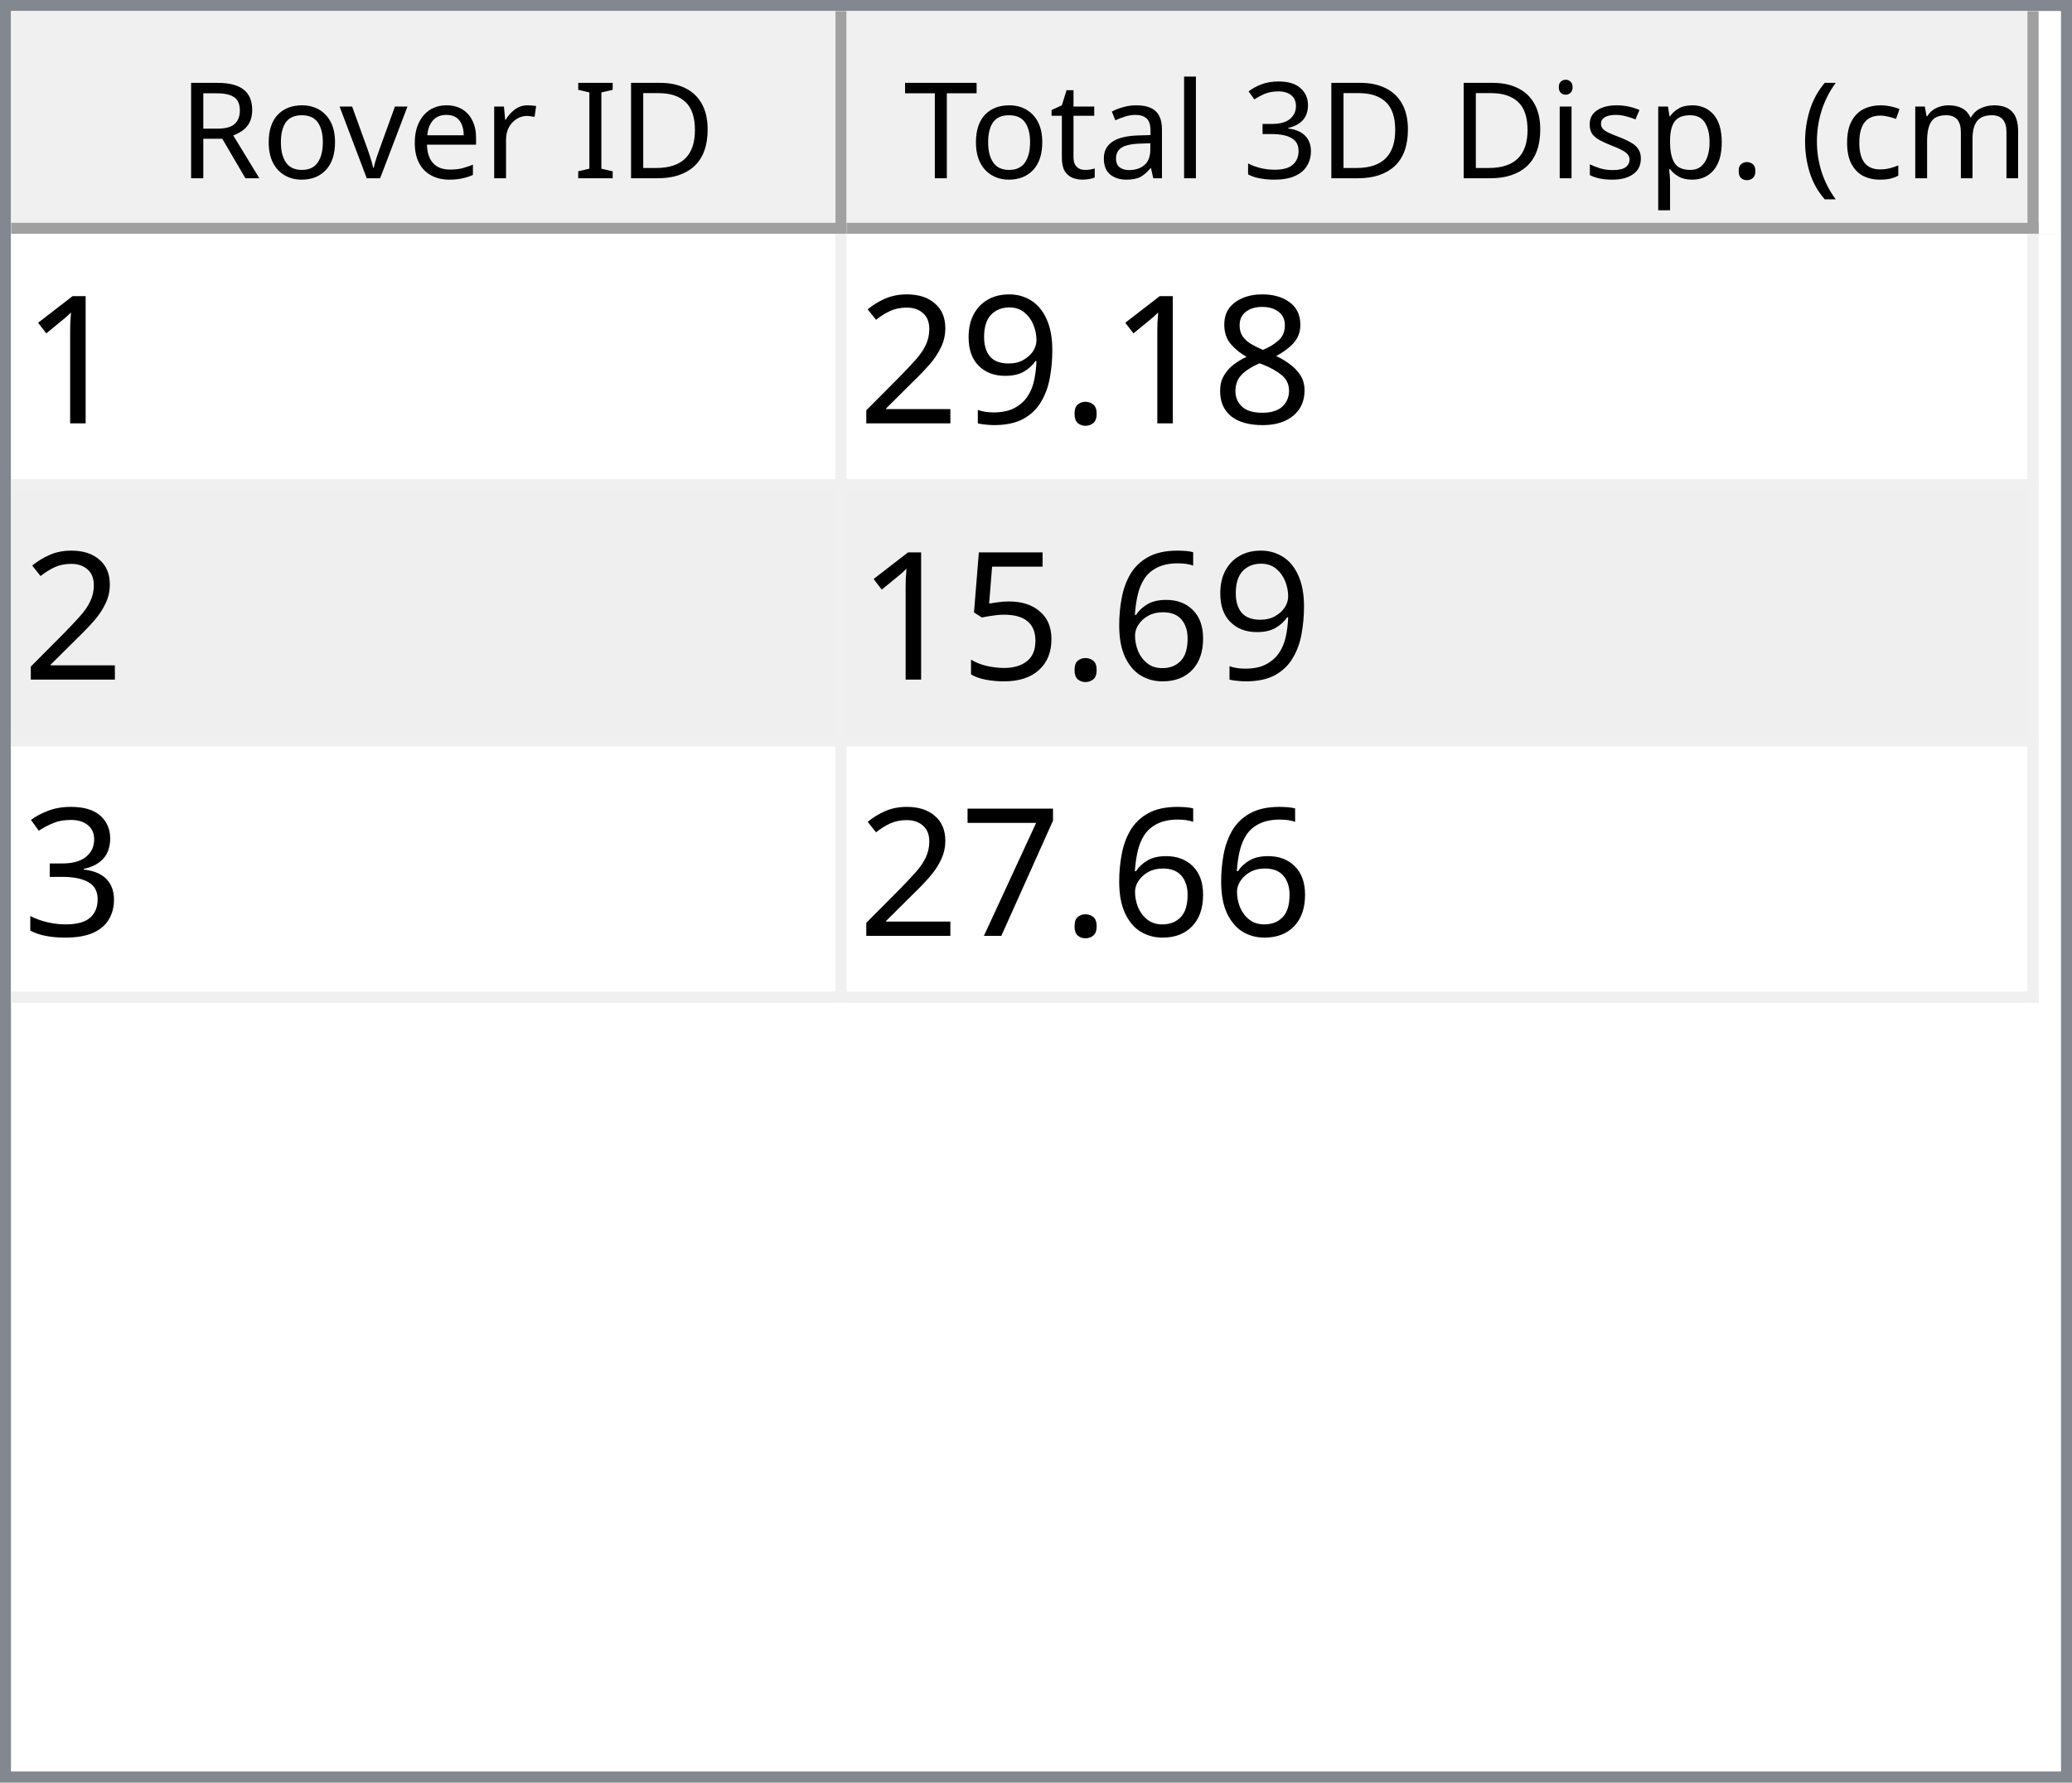
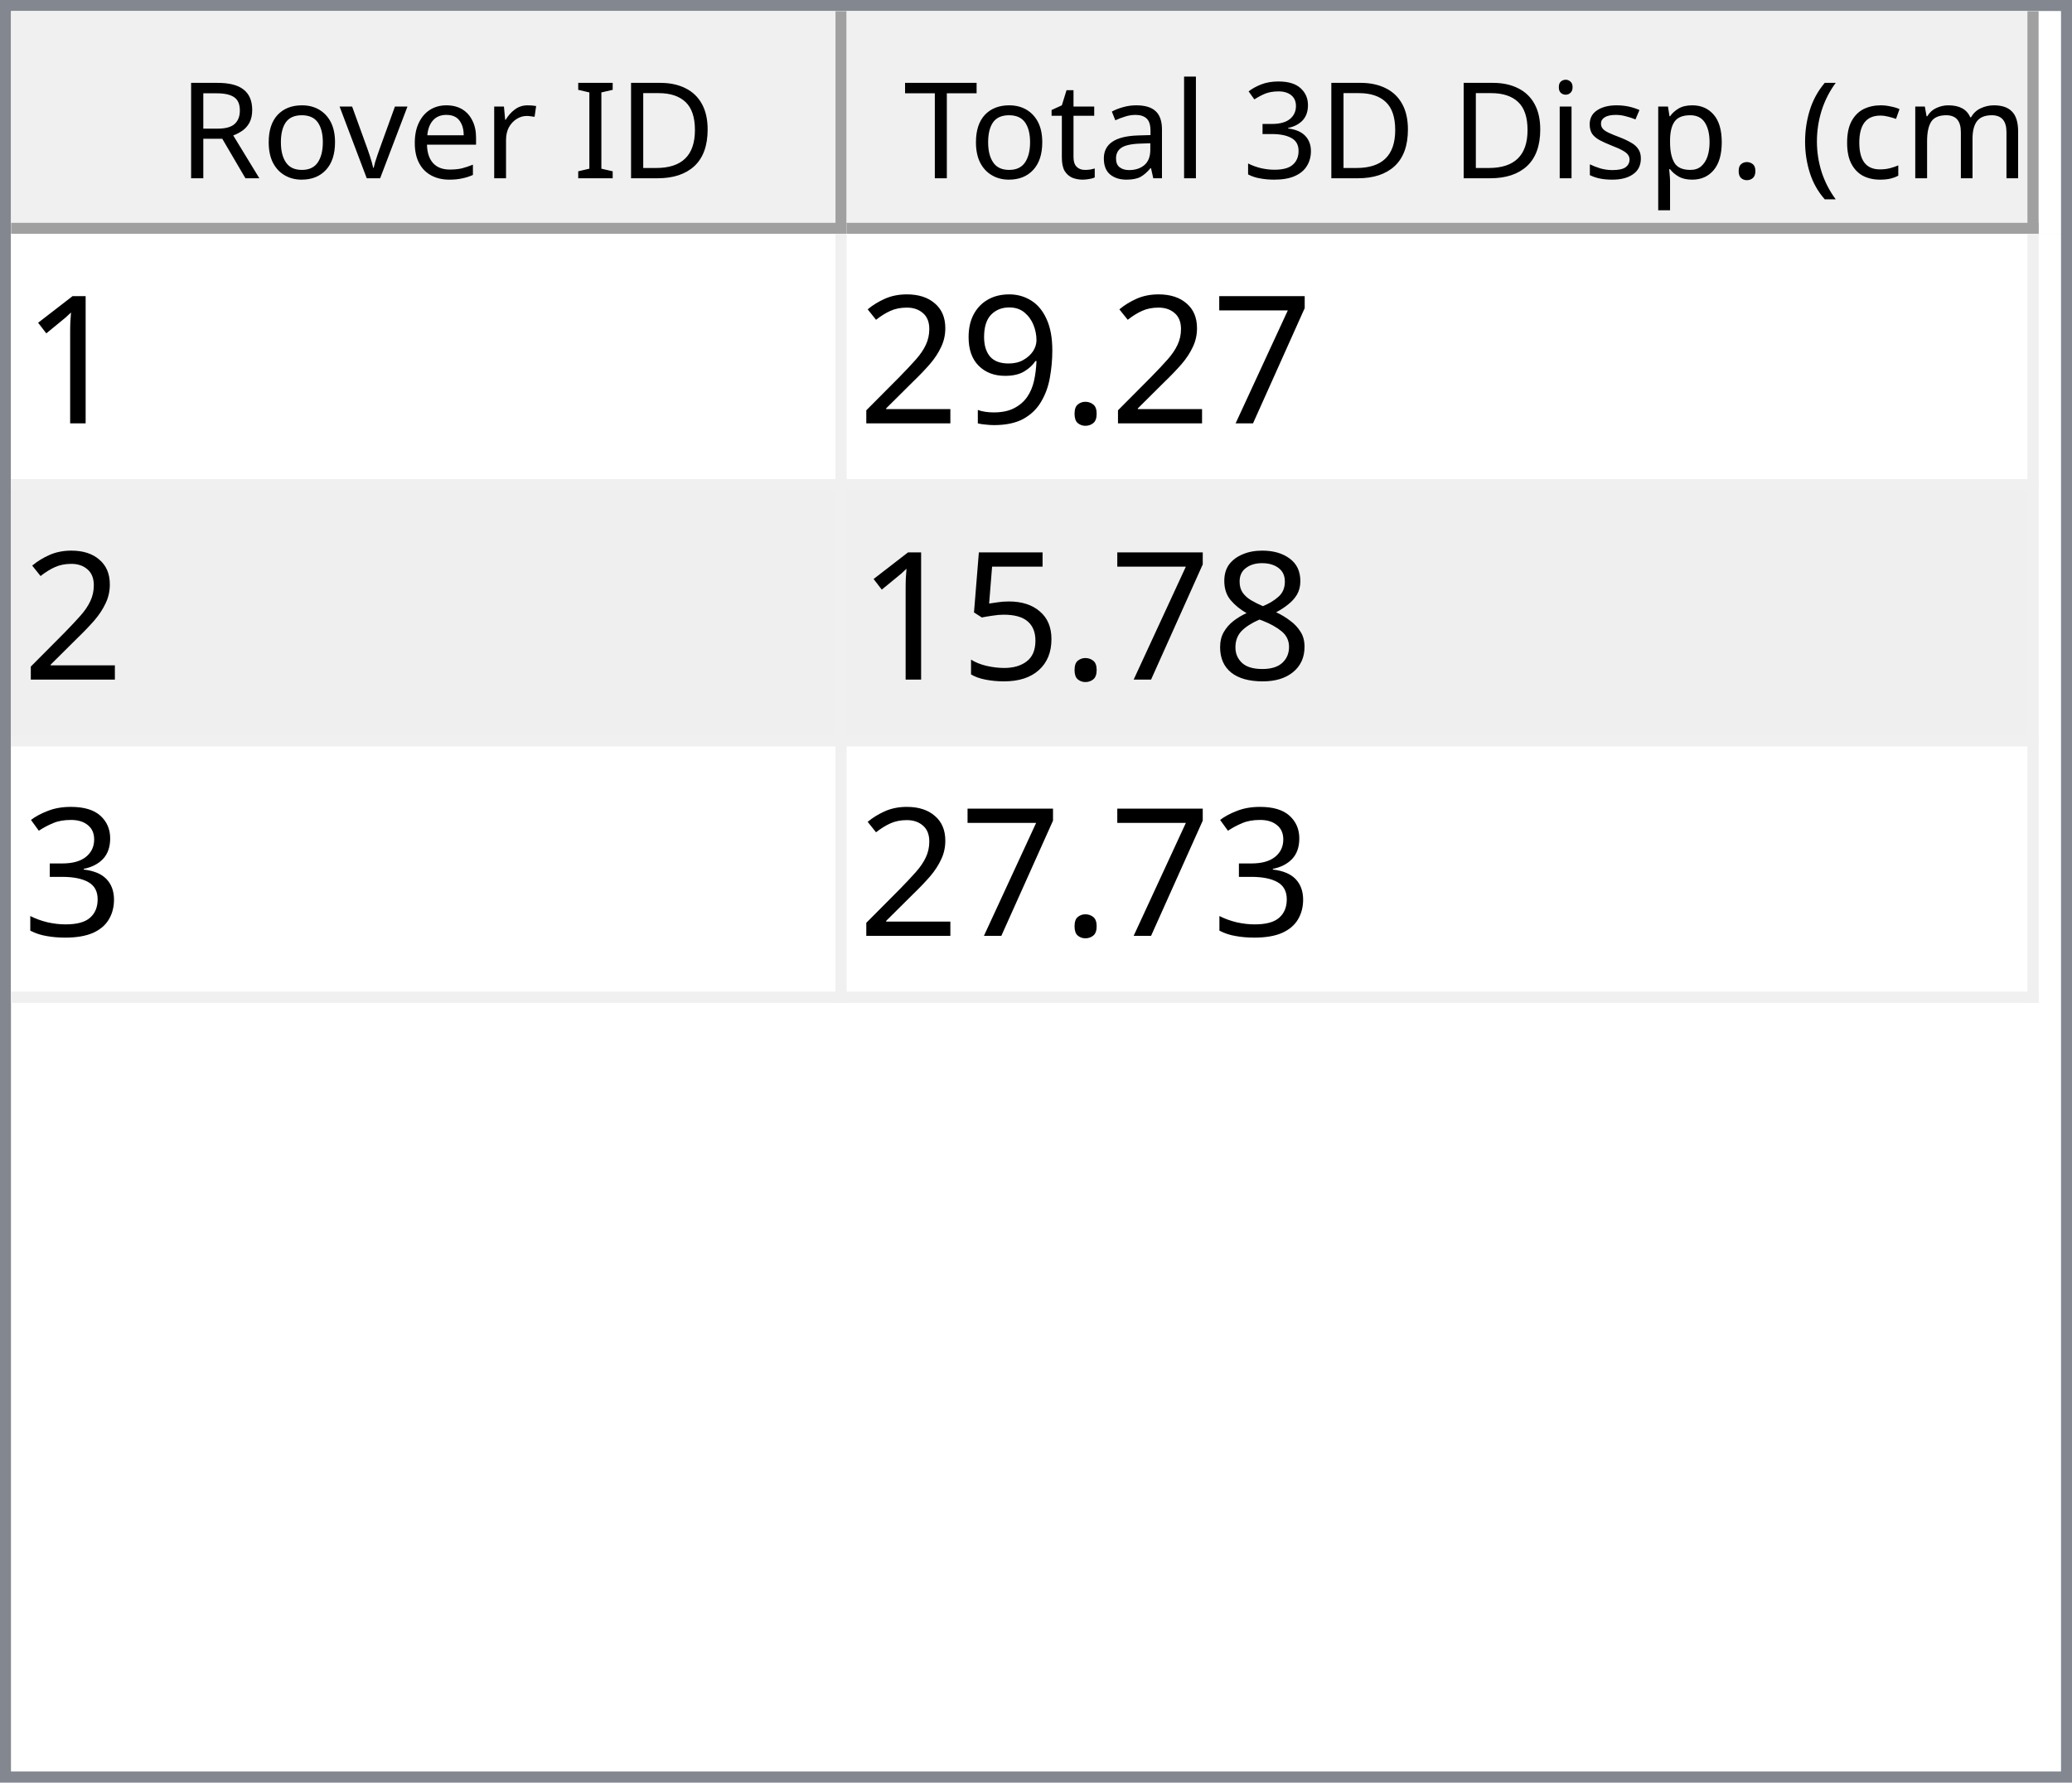
<svg xmlns="http://www.w3.org/2000/svg" style="fill-opacity:1; color-rendering:auto; color-interpolation:auto; text-rendering:auto; stroke:black; stroke-linecap:square; stroke-miterlimit:10; shape-rendering:auto; stroke-opacity:1; fill:black; stroke-dasharray:none; font-weight:normal; stroke-width:1; font-family:'Dialog'; font-style:normal; stroke-linejoin:miter; font-size:12px; stroke-dashoffset:0; image-rendering:auto;" width="186" height="160">
  <defs id="genericDefs" />
  <g>
    <defs id="defs1">
      <clipPath clipPathUnits="userSpaceOnUse" id="clipPath1">
        <path d="M0 0 L186 0 L186 160 L0 160 L0 0 Z" />
      </clipPath>
      <clipPath clipPathUnits="userSpaceOnUse" id="clipPath2">
        <path d="M0 0 L0 160 L186 160 L186 0 Z" />
      </clipPath>
      <clipPath clipPathUnits="userSpaceOnUse" id="clipPath3">
        <path d="M0 0 L0 20 L184 20 L184 0 Z" />
      </clipPath>
      <clipPath clipPathUnits="userSpaceOnUse" id="clipPath4">
        <path d="M0 0 L0 20 L75 20 L75 0 Z" />
      </clipPath>
      <clipPath clipPathUnits="userSpaceOnUse" id="clipPath5">
        <path d="M1 1 L1 19 L74 19 L74 1 Z" />
      </clipPath>
      <clipPath clipPathUnits="userSpaceOnUse" id="clipPath6">
        <path d="M0 0 L0 18 L73 18 L73 0 Z" />
      </clipPath>
      <clipPath clipPathUnits="userSpaceOnUse" id="clipPath7">
        <path d="M-0.5 -0.5 L-0.5 19.5 L74.5 19.5 L74.5 -0.5 Z" />
      </clipPath>
      <clipPath clipPathUnits="userSpaceOnUse" id="clipPath8">
        <path d="M0 0 L0 20 L107 20 L107 0 Z" />
      </clipPath>
      <clipPath clipPathUnits="userSpaceOnUse" id="clipPath9">
        <path d="M1 1 L1 19 L106 19 L106 1 Z" />
      </clipPath>
      <clipPath clipPathUnits="userSpaceOnUse" id="clipPath10">
        <path d="M0 0 L0 18 L105 18 L105 0 Z" />
      </clipPath>
      <clipPath clipPathUnits="userSpaceOnUse" id="clipPath11">
        <path d="M-0.5 -0.5 L-0.5 19.5 L106.5 19.5 L106.5 -0.5 Z" />
      </clipPath>
      <clipPath clipPathUnits="userSpaceOnUse" id="clipPath12">
        <path d="M0 0 L0 138 L184 138 L184 0 Z" />
      </clipPath>
      <clipPath clipPathUnits="userSpaceOnUse" id="clipPath13">
        <path d="M0 0 L0 69 L182 69 L182 0 Z" />
      </clipPath>
      <clipPath clipPathUnits="userSpaceOnUse" id="clipPath14">
        <path d="M-0.5 -0.5 L-0.5 68.5 L181.5 68.5 L181.5 -0.5 Z" />
      </clipPath>
      <clipPath clipPathUnits="userSpaceOnUse" id="clipPath15">
        <path d="M0 0 L0 22 L74 22 L74 0 Z" />
      </clipPath>
      <clipPath clipPathUnits="userSpaceOnUse" id="clipPath16">
        <path d="M0 0 L0 22 L106 22 L106 0 Z" />
      </clipPath>
      <font horiz-adv-x="64.551" id="font1">
        <font-face ascent="107.91" descent="25.098" units-per-em="100" style="font-style:normal; font-family:Segoe UI; font-weight:normal;" />
        <missing-glyph horiz-adv-x="64.551" d="M8.109 0 L8.109 68.266 L56.453 68.266 L56.453 0 L8.109 0 ZM15.328 7.234 L49.219 7.234 L49.219 61.031 L15.328 61.031 L15.328 7.234 Z" />
        <glyph unicode="D" horiz-adv-x="70.117" d="M9.188 0 L9.188 70.016 L28.516 70.016 Q65.531 70.016 65.531 35.891 Q65.531 19.672 55.25 9.836 Q44.969 0 27.734 0 L9.188 0 ZM17.391 62.594 L17.391 7.422 L27.828 7.422 Q41.609 7.422 49.273 14.797 Q56.938 22.172 56.938 35.688 Q56.938 62.594 28.328 62.594 L17.391 62.594 Z" />
        <glyph unicode="I" horiz-adv-x="26.611" d="M17.391 0 L9.188 0 L9.188 70.016 L17.391 70.016 L17.391 0 Z" />
        <glyph unicode=" " horiz-adv-x="27.393" d="" />
        <glyph unicode="r" horiz-adv-x="34.766" d="M34.188 41.891 Q32.078 43.5 28.125 43.5 Q23 43.5 19.555 38.672 Q16.109 33.844 16.109 25.484 L16.109 0 L8.109 0 L8.109 50 L16.109 50 L16.109 39.703 L16.312 39.703 Q18.016 44.969 21.531 47.922 Q25.047 50.875 29.391 50.875 Q32.516 50.875 34.188 50.203 L34.188 41.891 Z" />
        <glyph unicode="e" horiz-adv-x="52.295" d="M48.297 23 L12.984 23 Q13.188 14.656 17.484 10.109 Q21.781 5.562 29.297 5.562 Q37.75 5.562 44.828 11.141 L44.828 3.609 Q38.234 -1.172 27.391 -1.172 Q16.797 -1.172 10.742 5.641 Q4.688 12.453 4.688 24.812 Q4.688 36.469 11.305 43.82 Q17.922 51.172 27.734 51.172 Q37.547 51.172 42.922 44.828 Q48.297 38.484 48.297 27.203 L48.297 23 ZM40.094 29.781 Q40.047 36.719 36.75 40.578 Q33.453 44.438 27.594 44.438 Q21.922 44.438 17.969 40.383 Q14.016 36.328 13.094 29.781 L40.094 29.781 Z" />
        <glyph unicode="v" horiz-adv-x="47.9" d="M47.406 50 L27.484 0 L19.625 0 L0.688 50 L9.469 50 L22.172 13.672 Q23.578 9.672 23.922 6.688 L24.125 6.688 Q24.609 10.453 25.688 13.484 L38.969 50 L47.406 50 Z" />
        <glyph unicode="o" horiz-adv-x="58.594" d="M29 -1.172 Q17.922 -1.172 11.305 5.836 Q4.688 12.844 4.688 24.422 Q4.688 37.016 11.57 44.094 Q18.453 51.172 30.172 51.172 Q41.359 51.172 47.633 44.289 Q53.906 37.406 53.906 25.203 Q53.906 13.234 47.141 6.031 Q40.375 -1.172 29 -1.172 ZM29.594 44.438 Q21.875 44.438 17.383 39.188 Q12.891 33.938 12.891 24.703 Q12.891 15.828 17.43 10.695 Q21.969 5.562 29.594 5.562 Q37.359 5.562 41.531 10.594 Q45.703 15.625 45.703 24.906 Q45.703 34.281 41.531 39.359 Q37.359 44.438 29.594 44.438 Z" />
        <glyph unicode="R" horiz-adv-x="59.814" d="M59.375 0 L49.609 0 L37.891 19.625 Q36.281 22.359 34.766 24.289 Q33.25 26.219 31.664 27.438 Q30.078 28.656 28.25 29.219 Q26.422 29.781 24.125 29.781 L17.391 29.781 L17.391 0 L9.188 0 L9.188 70.016 L30.078 70.016 Q34.672 70.016 38.555 68.867 Q42.438 67.719 45.289 65.375 Q48.141 63.031 49.758 59.547 Q51.375 56.062 51.375 51.375 Q51.375 47.703 50.273 44.656 Q49.172 41.609 47.148 39.211 Q45.125 36.812 42.266 35.133 Q39.406 33.453 35.844 32.516 L35.844 32.328 Q37.594 31.547 38.891 30.547 Q40.188 29.547 41.359 28.18 Q42.531 26.812 43.68 25.078 Q44.828 23.344 46.234 21.047 L59.375 0 ZM17.391 62.594 L17.391 37.203 L28.516 37.203 Q31.594 37.203 34.203 38.133 Q36.812 39.062 38.719 40.797 Q40.625 42.531 41.703 45.047 Q42.781 47.562 42.781 50.688 Q42.781 56.297 39.141 59.445 Q35.5 62.594 28.609 62.594 L17.391 62.594 Z" />
        <glyph unicode=")" horiz-adv-x="30.176" d="M8.297 -15.922 L1.172 -15.922 Q16.406 2.344 16.406 26.812 Q16.406 51.469 1.078 70.016 L8.297 70.016 Q23.531 52.156 23.531 26.703 Q23.531 1.375 8.297 -15.922 Z" />
        <glyph unicode="m" horiz-adv-x="86.133" d="M79.109 0 L71.094 0 L71.094 28.719 Q71.094 37.016 68.531 40.727 Q65.969 44.438 59.906 44.438 Q54.781 44.438 51.195 39.75 Q47.609 35.062 47.609 28.516 L47.609 0 L39.594 0 L39.594 29.688 Q39.594 44.438 28.219 44.438 Q22.953 44.438 19.531 40.016 Q16.109 35.594 16.109 28.516 L16.109 0 L8.109 0 L8.109 50 L16.109 50 L16.109 42.094 L16.312 42.094 Q21.625 51.172 31.844 51.172 Q36.969 51.172 40.773 48.312 Q44.578 45.453 46 40.828 Q51.562 51.172 62.594 51.172 Q79.109 51.172 79.109 30.812 L79.109 0 Z" />
        <glyph unicode="c" horiz-adv-x="46.191" d="M42.188 2.297 Q36.422 -1.172 28.516 -1.172 Q17.828 -1.172 11.258 5.789 Q4.688 12.75 4.688 23.828 Q4.688 36.188 11.766 43.68 Q18.844 51.172 30.672 51.172 Q37.25 51.172 42.281 48.734 L42.281 40.531 Q36.719 44.438 30.375 44.438 Q22.703 44.438 17.797 38.945 Q12.891 33.453 12.891 24.516 Q12.891 15.719 17.508 10.641 Q22.125 5.562 29.891 5.562 Q36.422 5.562 42.188 9.906 L42.188 2.297 Z" />
        <glyph unicode="(" horiz-adv-x="30.176" d="M29.109 -15.922 L21.969 -15.922 Q6.844 1.375 6.844 26.703 Q6.844 52.156 21.969 70.016 L29.203 70.016 Q13.875 51.469 13.875 26.812 Q13.875 2.344 29.109 -15.922 Z" />
        <glyph unicode="." horiz-adv-x="21.68" d="M10.891 -1.078 Q8.641 -1.078 7.055 0.539 Q5.469 2.156 5.469 4.391 Q5.469 6.641 7.055 8.273 Q8.641 9.906 10.891 9.906 Q13.188 9.906 14.797 8.273 Q16.406 6.641 16.406 4.391 Q16.406 2.156 14.797 0.539 Q13.188 -1.078 10.891 -1.078 Z" />
        <glyph unicode="p" horiz-adv-x="58.789" d="M16.312 7.234 L16.109 7.234 L16.109 -23 L8.109 -23 L8.109 50 L16.109 50 L16.109 41.219 L16.312 41.219 Q22.219 51.172 33.594 51.172 Q43.266 51.172 48.688 44.461 Q54.109 37.75 54.109 26.469 Q54.109 13.922 48 6.375 Q41.891 -1.172 31.297 -1.172 Q21.578 -1.172 16.312 7.234 ZM16.109 27.391 L16.109 20.406 Q16.109 14.203 20.141 9.883 Q24.172 5.562 30.375 5.562 Q37.641 5.562 41.773 11.133 Q45.906 16.703 45.906 26.609 Q45.906 34.969 42.047 39.703 Q38.188 44.438 31.594 44.438 Q24.609 44.438 20.359 39.578 Q16.109 34.719 16.109 27.391 Z" />
        <glyph unicode="s" horiz-adv-x="42.432" d="M5.078 1.812 L5.078 10.406 Q11.625 5.562 19.484 5.562 Q30.031 5.562 30.031 12.594 Q30.031 14.594 29.125 15.992 Q28.219 17.391 26.68 18.461 Q25.141 19.531 23.07 20.383 Q21 21.234 18.609 22.172 Q15.281 23.484 12.766 24.828 Q10.25 26.172 8.57 27.859 Q6.891 29.547 6.031 31.695 Q5.172 33.844 5.172 36.719 Q5.172 40.234 6.789 42.945 Q8.406 45.656 11.086 47.484 Q13.766 49.312 17.211 50.242 Q20.656 51.172 24.312 51.172 Q30.812 51.172 35.938 48.922 L35.938 40.828 Q30.422 44.438 23.25 44.438 Q21 44.438 19.195 43.922 Q17.391 43.406 16.094 42.477 Q14.797 41.547 14.086 40.258 Q13.375 38.969 13.375 37.406 Q13.375 35.453 14.086 34.133 Q14.797 32.812 16.164 31.789 Q17.531 30.766 19.484 29.938 Q21.438 29.109 23.922 28.125 Q27.25 26.859 29.883 25.516 Q32.516 24.172 34.375 22.484 Q36.234 20.797 37.234 18.602 Q38.234 16.406 38.234 13.375 Q38.234 9.672 36.602 6.938 Q34.969 4.203 32.234 2.398 Q29.5 0.594 25.93 -0.289 Q22.359 -1.172 18.453 -1.172 Q10.75 -1.172 5.078 1.812 Z" />
        <glyph unicode="i" horiz-adv-x="24.219" d="M12.203 62.703 Q10.062 62.703 8.547 64.164 Q7.031 65.625 7.031 67.875 Q7.031 70.125 8.547 71.609 Q10.062 73.094 12.203 73.094 Q14.406 73.094 15.945 71.609 Q17.484 70.125 17.484 67.875 Q17.484 65.719 15.945 64.211 Q14.406 62.703 12.203 62.703 ZM16.109 0 L8.109 0 L8.109 50 L16.109 50 L16.109 0 Z" />
        <glyph unicode="3" horiz-adv-x="53.906" d="M46.531 19.828 Q46.531 15.094 44.75 11.211 Q42.969 7.328 39.719 4.57 Q36.469 1.812 31.93 0.297 Q27.391 -1.219 21.922 -1.219 Q11.922 -1.219 6 2.594 L6 11.188 Q13.094 5.609 22.219 5.609 Q25.875 5.609 28.828 6.539 Q31.781 7.469 33.906 9.227 Q36.031 10.984 37.18 13.477 Q38.328 15.969 38.328 19.094 Q38.328 32.812 18.797 32.812 L12.984 32.812 L12.984 39.594 L18.5 39.594 Q35.797 39.594 35.797 52.484 Q35.797 64.406 22.609 64.406 Q15.188 64.406 8.688 59.422 L8.688 67.188 Q15.375 71.188 24.609 71.188 Q29 71.188 32.57 69.969 Q36.141 68.75 38.68 66.555 Q41.219 64.359 42.609 61.281 Q44 58.203 44 54.5 Q44 40.672 30.031 36.719 L30.031 36.531 Q33.594 36.141 36.625 34.797 Q39.656 33.453 41.852 31.305 Q44.047 29.156 45.289 26.25 Q46.531 23.344 46.531 19.828 Z" />
        <glyph unicode="l" horiz-adv-x="24.219" d="M16.109 0 L8.109 0 L8.109 74.031 L16.109 74.031 L16.109 0 Z" />
        <glyph unicode="a" horiz-adv-x="50.879" d="M43.891 0 L35.891 0 L35.891 7.812 L35.688 7.812 Q30.469 -1.172 20.312 -1.172 Q12.844 -1.172 8.617 2.781 Q4.391 6.734 4.391 13.281 Q4.391 27.297 20.906 29.594 L35.891 31.688 Q35.891 44.438 25.594 44.438 Q16.547 44.438 9.281 38.281 L9.281 46.484 Q16.656 51.172 26.266 51.172 Q43.891 51.172 43.891 32.516 L43.891 0 ZM35.891 25.297 L23.828 23.641 Q18.266 22.859 15.43 20.875 Q12.594 18.891 12.594 13.875 Q12.594 10.203 15.211 7.883 Q17.828 5.562 22.172 5.562 Q28.125 5.562 32.008 9.742 Q35.891 13.922 35.891 20.312 L35.891 25.297 Z" />
        <glyph unicode="t" horiz-adv-x="33.887" d="M31.297 0.484 Q28.469 -1.078 23.828 -1.078 Q10.688 -1.078 10.688 13.578 L10.688 43.172 L2.094 43.172 L2.094 50 L10.688 50 L10.688 62.203 L18.703 64.797 L18.703 50 L31.297 50 L31.297 43.172 L18.703 43.172 L18.703 14.984 Q18.703 9.969 20.414 7.82 Q22.125 5.672 26.078 5.672 Q29.109 5.672 31.297 7.328 L31.297 0.484 Z" />
        <glyph unicode="T" horiz-adv-x="52.393" d="M50.594 62.594 L30.375 62.594 L30.375 0 L22.172 0 L22.172 62.594 L2 62.594 L2 70.016 L50.594 70.016 L50.594 62.594 Z" />
      </font>
      <font horiz-adv-x="75.0" id="font2">
        <font-face ascent="100.537" descent="21.973" units-per-em="100" style="font-style:normal; font-family:sans-serif; font-weight:normal;" />
        <missing-glyph horiz-adv-x="75.0" d="M12.5 0 L12.5 62.5 L62.5 62.5 L62.5 0 L12.5 0 ZM14.062 1.562 L60.938 1.562 L60.938 60.938 L14.062 60.938 L14.062 1.562 Z" />
        <glyph unicode="1" horiz-adv-x="55.615" d="M37.25 0 L28.469 0 L28.469 56 Q25.297 52.984 20.141 49.953 Q14.984 46.922 10.891 45.406 L10.891 53.906 Q18.266 57.375 23.781 62.305 Q29.297 67.234 31.594 71.875 L37.25 71.875 L37.25 0 Z" />
-         <glyph unicode="8" horiz-adv-x="55.615" d="M17.672 38.812 Q12.203 40.828 9.57 44.539 Q6.938 48.25 6.938 53.422 Q6.938 61.234 12.555 66.555 Q18.172 71.875 27.484 71.875 Q36.859 71.875 42.578 66.43 Q48.297 60.984 48.297 53.172 Q48.297 48.188 45.68 44.508 Q43.062 40.828 37.75 38.812 Q44.344 36.672 47.781 31.883 Q51.219 27.094 51.219 20.453 Q51.219 11.281 44.727 5.031 Q38.234 -1.219 27.641 -1.219 Q17.047 -1.219 10.547 5.055 Q4.047 11.328 4.047 20.703 Q4.047 27.688 7.594 32.398 Q11.141 37.109 17.672 38.812 ZM15.922 53.719 Q15.922 48.641 19.195 45.414 Q22.469 42.188 27.688 42.188 Q32.766 42.188 36.016 45.383 Q39.266 48.578 39.266 53.219 Q39.266 58.062 35.914 61.359 Q32.562 64.656 27.594 64.656 Q22.562 64.656 19.242 61.43 Q15.922 58.203 15.922 53.719 ZM13.094 20.656 Q13.094 16.891 14.875 13.375 Q16.656 9.859 20.172 7.93 Q23.688 6 27.734 6 Q34.031 6 38.133 10.055 Q42.234 14.109 42.234 20.359 Q42.234 26.703 38.016 30.859 Q33.797 35.016 27.438 35.016 Q21.234 35.016 17.164 30.914 Q13.094 26.812 13.094 20.656 Z" />
+         <glyph unicode="7" horiz-adv-x="55.615" d="M4.734 62.203 L4.734 70.656 L51.078 70.656 L51.078 63.812 Q44.234 56.547 37.523 44.484 Q30.812 32.422 27.156 19.672 Q24.516 10.688 23.781 0 L14.75 0 Q14.891 8.453 18.062 20.414 Q21.234 32.375 27.172 43.484 Q33.109 54.594 39.797 62.203 L4.734 62.203 Z" />
        <glyph unicode="." horiz-adv-x="27.783" d="M9.078 0 L9.078 10.016 L19.094 10.016 L19.094 0 L9.078 0 Z" />
        <glyph unicode="9" horiz-adv-x="55.615" d="M5.469 16.547 L13.922 17.328 Q14.984 11.375 18.016 8.688 Q21.047 6 25.781 6 Q29.828 6 32.883 7.859 Q35.938 9.719 37.891 12.82 Q39.844 15.922 41.164 21.195 Q42.484 26.469 42.484 31.938 Q42.484 32.516 42.438 33.688 Q39.797 29.5 35.234 26.883 Q30.672 24.266 25.344 24.266 Q16.453 24.266 10.305 30.711 Q4.156 37.156 4.156 47.703 Q4.156 58.594 10.578 65.234 Q17 71.875 26.656 71.875 Q33.641 71.875 39.43 68.117 Q45.219 64.359 48.219 57.398 Q51.219 50.438 51.219 37.25 Q51.219 23.531 48.242 15.406 Q45.266 7.281 39.383 3.031 Q33.5 -1.219 25.594 -1.219 Q17.188 -1.219 11.867 3.445 Q6.547 8.109 5.469 16.547 ZM41.453 48.141 Q41.453 55.719 37.43 60.156 Q33.406 64.594 27.734 64.594 Q21.875 64.594 17.531 59.812 Q13.188 55.031 13.188 47.406 Q13.188 40.578 17.312 36.305 Q21.438 32.031 27.484 32.031 Q33.594 32.031 37.523 36.305 Q41.453 40.578 41.453 48.141 Z" />
        <glyph unicode="2" horiz-adv-x="55.615" d="M50.344 8.453 L50.344 0 L3.031 0 Q2.938 3.172 4.047 6.109 Q5.859 10.938 9.836 15.625 Q13.812 20.312 21.344 26.469 Q33.016 36.031 37.117 41.625 Q41.219 47.219 41.219 52.203 Q41.219 57.422 37.477 61.008 Q33.734 64.594 27.734 64.594 Q21.391 64.594 17.578 60.789 Q13.766 56.984 13.719 50.25 L4.688 51.172 Q5.609 61.281 11.664 66.578 Q17.719 71.875 27.938 71.875 Q38.234 71.875 44.242 66.164 Q50.25 60.453 50.25 52 Q50.25 47.703 48.492 43.555 Q46.734 39.406 42.656 34.812 Q38.578 30.219 29.109 22.219 Q21.188 15.578 18.945 13.211 Q16.703 10.844 15.234 8.453 L50.344 8.453 Z" />
-         <glyph unicode="6" horiz-adv-x="55.615" d="M49.75 54.047 L41.016 53.375 Q39.844 58.547 37.703 60.891 Q34.125 64.656 28.906 64.656 Q24.703 64.656 21.531 62.312 Q17.391 59.281 14.992 53.469 Q12.594 47.656 12.5 36.922 Q15.672 41.75 20.266 44.094 Q24.859 46.438 29.891 46.438 Q38.672 46.438 44.852 39.969 Q51.031 33.5 51.031 23.25 Q51.031 16.5 48.125 10.719 Q45.219 4.938 40.141 1.859 Q35.062 -1.219 28.609 -1.219 Q17.625 -1.219 10.695 6.859 Q3.766 14.938 3.766 33.5 Q3.766 54.25 11.422 63.672 Q18.109 71.875 29.438 71.875 Q37.891 71.875 43.289 67.141 Q48.688 62.406 49.75 54.047 ZM13.875 23.188 Q13.875 18.656 15.797 14.508 Q17.719 10.359 21.188 8.18 Q24.656 6 28.469 6 Q34.031 6 38.039 10.492 Q42.047 14.984 42.047 22.703 Q42.047 30.125 38.086 34.398 Q34.125 38.672 28.125 38.672 Q22.172 38.672 18.023 34.398 Q13.875 30.125 13.875 23.188 Z" />
+         <glyph unicode="8" horiz-adv-x="55.615" d="M17.672 38.812 Q12.203 40.828 9.57 44.539 Q6.938 48.25 6.938 53.422 Q6.938 61.234 12.555 66.555 Q18.172 71.875 27.484 71.875 Q36.859 71.875 42.578 66.43 Q48.297 60.984 48.297 53.172 Q48.297 48.188 45.68 44.508 Q43.062 40.828 37.75 38.812 Q44.344 36.672 47.781 31.883 Q51.219 27.094 51.219 20.453 Q51.219 11.281 44.727 5.031 Q38.234 -1.219 27.641 -1.219 Q17.047 -1.219 10.547 5.055 Q4.047 11.328 4.047 20.703 Q4.047 27.688 7.594 32.398 Q11.141 37.109 17.672 38.812 ZM15.922 53.719 Q15.922 48.641 19.195 45.414 Q22.469 42.188 27.688 42.188 Q32.766 42.188 36.016 45.383 Q39.266 48.578 39.266 53.219 Q39.266 58.062 35.914 61.359 Q32.562 64.656 27.594 64.656 Q22.562 64.656 19.242 61.43 Q15.922 58.203 15.922 53.719 ZM13.094 20.656 Q13.094 16.891 14.875 13.375 Q16.656 9.859 20.172 7.93 Q23.688 6 27.734 6 Q34.031 6 38.133 10.055 Q42.234 14.109 42.234 20.359 Q42.234 26.703 38.016 30.859 Q33.797 35.016 27.438 35.016 Q21.234 35.016 17.164 30.914 Q13.094 26.812 13.094 20.656 Z" />
        <glyph unicode="5" horiz-adv-x="55.615" d="M4.156 18.75 L13.375 19.531 Q14.406 12.797 18.141 9.398 Q21.875 6 27.156 6 Q33.5 6 37.891 10.789 Q42.281 15.578 42.281 23.484 Q42.281 31 38.062 35.352 Q33.844 39.703 27 39.703 Q22.75 39.703 19.336 37.773 Q15.922 35.844 13.969 32.766 L5.719 33.844 L12.641 70.609 L48.25 70.609 L48.25 62.203 L19.672 62.203 L15.828 42.969 Q22.266 47.469 29.344 47.469 Q38.719 47.469 45.164 40.969 Q51.609 34.469 51.609 24.266 Q51.609 14.547 45.953 7.469 Q39.062 -1.219 27.156 -1.219 Q17.391 -1.219 11.211 4.25 Q5.031 9.719 4.156 18.75 Z" />
        <glyph unicode="3" horiz-adv-x="55.615" d="M4.203 18.891 L12.984 20.062 Q14.5 12.594 18.141 9.297 Q21.781 6 27 6 Q33.203 6 37.477 10.297 Q41.75 14.594 41.75 20.953 Q41.75 27 37.797 30.93 Q33.844 34.859 27.734 34.859 Q25.25 34.859 21.531 33.891 L22.516 41.609 Q23.391 41.5 23.922 41.5 Q29.547 41.5 34.039 44.43 Q38.531 47.359 38.531 53.469 Q38.531 58.297 35.258 61.477 Q31.984 64.656 26.812 64.656 Q21.688 64.656 18.266 61.43 Q14.844 58.203 13.875 51.766 L5.078 53.328 Q6.688 62.156 12.398 67.016 Q18.109 71.875 26.609 71.875 Q32.469 71.875 37.398 69.359 Q42.328 66.844 44.945 62.5 Q47.562 58.156 47.562 53.266 Q47.562 48.641 45.07 44.828 Q42.578 41.016 37.703 38.766 Q44.047 37.312 47.562 32.695 Q51.078 28.078 51.078 21.141 Q51.078 11.766 44.242 5.25 Q37.406 -1.266 26.953 -1.266 Q17.531 -1.266 11.305 4.352 Q5.078 9.969 4.203 18.891 Z" />
-         <glyph unicode="7" horiz-adv-x="55.615" d="M4.734 62.203 L4.734 70.656 L51.078 70.656 L51.078 63.812 Q44.234 56.547 37.523 44.484 Q30.812 32.422 27.156 19.672 Q24.516 10.688 23.781 0 L14.75 0 Q14.891 8.453 18.062 20.414 Q21.234 32.375 27.172 43.484 Q33.109 54.594 39.797 62.203 L4.734 62.203 Z" />
      </font>
    </defs>
    <g style="fill:white; stroke:white;">
      <rect x="0" y="0" width="186" style="clip-path:url(#clipPath1); stroke:none;" height="160" />
    </g>
    <g style="fill:white; text-rendering:optimizeSpeed; color-rendering:optimizeSpeed; image-rendering:optimizeSpeed; shape-rendering:crispEdges; stroke:white; color-interpolation:sRGB;">
      <rect x="0" width="186" height="160" y="0" style="stroke:none;" />
      <path style="stroke:none;" d="M0 160 L186 160 L186 0 L0 0 Z" />
    </g>
    <g style="fill:rgb(240,240,240); font-family:'Segoe UI'; stroke:rgb(240,240,240);">
      <rect x="0" y="0" width="186" style="clip-path:url(#clipPath2); stroke:none;" height="160" />
    </g>
    <g style="fill:rgb(130,135,144); font-family:'Segoe UI'; stroke:rgb(130,135,144);">
      <path d="M0 0 L186 0 L186 160 L0 160 L0 0 ZM1 1 L185 1 L185 159 L1 159 L1 1 Z" style="fill-rule:evenodd; clip-path:url(#clipPath2); stroke:none;" />
    </g>
    <g style="fill:white; font-family:'Segoe UI'; stroke:white;" transform="translate(1,1)">
      <rect x="0" y="0" width="184" style="clip-path:url(#clipPath3); stroke:none;" height="20" />
    </g>
    <g style="fill:rgb(240,240,240); font-family:'Segoe UI'; stroke:rgb(240,240,240);" transform="translate(1,1)">
      <rect x="0" y="0" width="75" style="clip-path:url(#clipPath4); stroke:none;" height="20" />
    </g>
    <g style="font-family:'Segoe UI';" transform="translate(2,2)">
      <text x="14" xml:space="preserve" y="14" style="clip-path:url(#clipPath6); stroke:none;">Rover ID</text>
    </g>
    <g style="fill:rgb(160,160,160); font-family:'Segoe UI'; stroke:rgb(160,160,160); stroke-linejoin:bevel;" transform="translate(1.5,1.5)">
      <line x1="74" x2="74" y1="0" style="fill:none; clip-path:url(#clipPath7);" y2="19" />
    </g>
    <g style="fill:rgb(160,160,160); font-family:'Segoe UI'; stroke:rgb(160,160,160); stroke-linejoin:bevel;" transform="matrix(1,0,0,1,1,1) translate(0.5,0.5)">
      <line x1="0" x2="74" y1="19" style="fill:none; clip-path:url(#clipPath7);" y2="19" />
    </g>
    <g style="fill:rgb(240,240,240); font-family:'Segoe UI'; stroke:rgb(240,240,240);" transform="translate(76,1)">
      <rect x="0" y="0" width="107" style="clip-path:url(#clipPath8); stroke:none;" height="20" />
    </g>
    <g style="font-family:'Segoe UI';" transform="translate(77,2)">
      <text x="1" xml:space="preserve" y="14" style="clip-path:url(#clipPath10); stroke:none;"> Total 3D Disp. (cm)</text>
    </g>
    <g style="fill:rgb(160,160,160); font-family:'Segoe UI'; stroke:rgb(160,160,160); stroke-linejoin:bevel;" transform="translate(76.5,1.5)">
      <line x1="106" x2="106" y1="0" style="fill:none; clip-path:url(#clipPath11);" y2="19" />
    </g>
    <g style="fill:rgb(160,160,160); font-family:'Segoe UI'; stroke:rgb(160,160,160); stroke-linejoin:bevel;" transform="matrix(1,0,0,1,76,1) translate(0.5,0.5)">
      <line x1="0" x2="106" y1="19" style="fill:none; clip-path:url(#clipPath11);" y2="19" />
    </g>
    <g style="fill:white; font-family:'Segoe UI'; stroke:white;" transform="translate(1,21)">
      <rect x="0" y="0" width="184" style="clip-path:url(#clipPath12); stroke:none;" height="138" />
    </g>
    <g style="fill:rgb(240,240,240); font-size:16px; font-family:sans-serif; stroke:rgb(240,240,240);" transform="translate(1,21)">
      <rect x="0" y="0" width="182" style="clip-path:url(#clipPath13); stroke:none;" height="69" />
      <line transform="translate(0.5,0.5)" x1="0" x2="181" y1="22" style="clip-path:url(#clipPath14); fill:none; stroke-linejoin:bevel;" y2="22" />
    </g>
    <g transform="matrix(1,0,0,1,1,21) translate(0.5,0.5)" style="fill:rgb(240,240,240); font-size:16px; font-family:sans-serif; stroke:rgb(240,240,240); stroke-linejoin:bevel;">
      <line x1="0" x2="181" y1="45" style="fill:none; clip-path:url(#clipPath14);" y2="45" />
    </g>
    <g transform="matrix(1,0,0,1,1,21) translate(0.5,0.5)" style="fill:rgb(240,240,240); font-size:16px; font-family:sans-serif; stroke:rgb(240,240,240); stroke-linejoin:bevel;">
      <line x1="0" x2="181" y1="68" style="fill:none; clip-path:url(#clipPath14);" y2="68" />
    </g>
    <g transform="matrix(1,0,0,1,1,21) translate(0.5,0.5)" style="fill:rgb(240,240,240); font-size:16px; font-family:sans-serif; stroke:rgb(240,240,240); stroke-linejoin:bevel;">
      <line x1="74" x2="74" y1="0" style="fill:none; clip-path:url(#clipPath14);" y2="68" />
    </g>
    <g transform="matrix(1,0,0,1,1,21) translate(0.5,0.5)" style="fill:rgb(240,240,240); font-size:16px; font-family:sans-serif; stroke:rgb(240,240,240); stroke-linejoin:bevel;">
      <line x1="181" x2="181" y1="0" style="fill:none; clip-path:url(#clipPath14);" y2="68" />
    </g>
    <g style="fill:white; font-size:16px; font-family:sans-serif; stroke:white;" transform="matrix(1,0,0,1,1,21)">
      <rect x="0" y="0" width="74" style="clip-path:url(#clipPath15); stroke:none;" height="22" />
      <text x="1" y="17" style="fill:black; clip-path:url(#clipPath15); stroke:none;" xml:space="preserve">1</text>
    </g>
    <g style="fill:white; font-size:16px; font-family:sans-serif; stroke:white;" transform="matrix(1,0,0,1,1,21) translate(75,0)">
      <rect x="0" y="0" width="106" style="clip-path:url(#clipPath16); stroke:none;" height="22" />
-       <text x="1" y="17" style="fill:black; clip-path:url(#clipPath16); stroke:none;" xml:space="preserve">29.18</text>
+       <text x="1" y="17" style="fill:black; clip-path:url(#clipPath16); stroke:none;" xml:space="preserve">29.27</text>
    </g>
    <g style="fill:rgb(239,239,239); font-size:16px; font-family:sans-serif; stroke:rgb(239,239,239);" transform="matrix(1,0,0,1,1,21) translate(0,23)">
      <rect x="0" y="0" width="74" style="clip-path:url(#clipPath15); stroke:none;" height="22" />
      <text x="1" y="17" style="fill:black; clip-path:url(#clipPath15); stroke:none;" xml:space="preserve">2</text>
    </g>
    <g style="fill:rgb(239,239,239); font-size:16px; font-family:sans-serif; stroke:rgb(239,239,239);" transform="matrix(1,0,0,1,1,21) translate(75,23)">
      <rect x="0" y="0" width="106" style="clip-path:url(#clipPath16); stroke:none;" height="22" />
-       <text x="1" y="17" style="fill:black; clip-path:url(#clipPath16); stroke:none;" xml:space="preserve">15.69</text>
+       <text x="1" y="17" style="fill:black; clip-path:url(#clipPath16); stroke:none;" xml:space="preserve">15.78</text>
    </g>
    <g style="fill:white; font-size:16px; font-family:sans-serif; stroke:white;" transform="matrix(1,0,0,1,1,21) translate(0,46)">
      <rect x="0" y="0" width="74" style="clip-path:url(#clipPath15); stroke:none;" height="22" />
      <text x="1" y="17" style="fill:black; clip-path:url(#clipPath15); stroke:none;" xml:space="preserve">3</text>
    </g>
    <g style="fill:white; font-size:16px; font-family:sans-serif; stroke:white;" transform="matrix(1,0,0,1,1,21) translate(75,46)">
      <rect x="0" y="0" width="106" style="clip-path:url(#clipPath16); stroke:none;" height="22" />
-       <text x="1" y="17" style="fill:black; clip-path:url(#clipPath16); stroke:none;" xml:space="preserve">27.66</text>
+       <text x="1" y="17" style="fill:black; clip-path:url(#clipPath16); stroke:none;" xml:space="preserve">27.73</text>
    </g>
  </g>
</svg>
